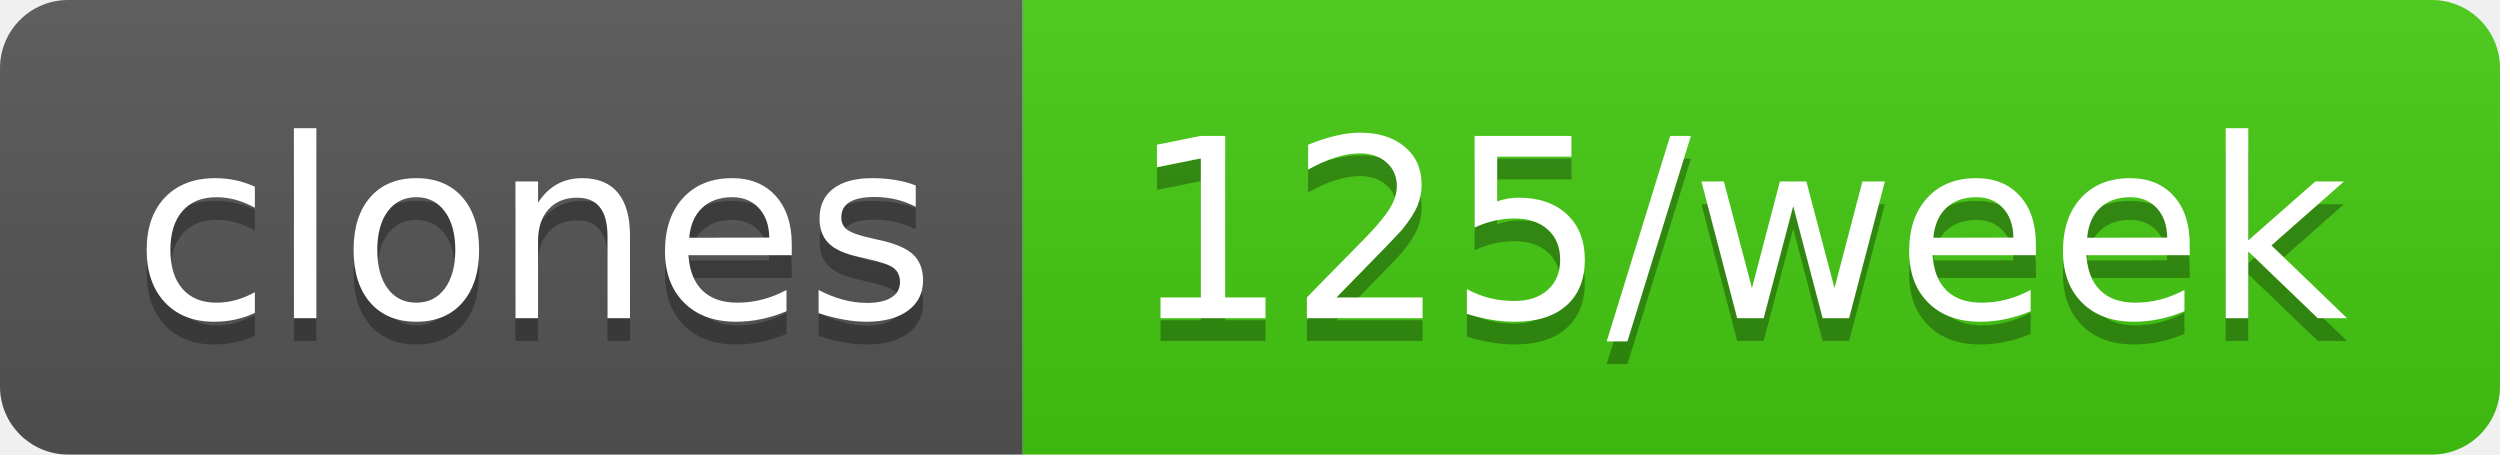
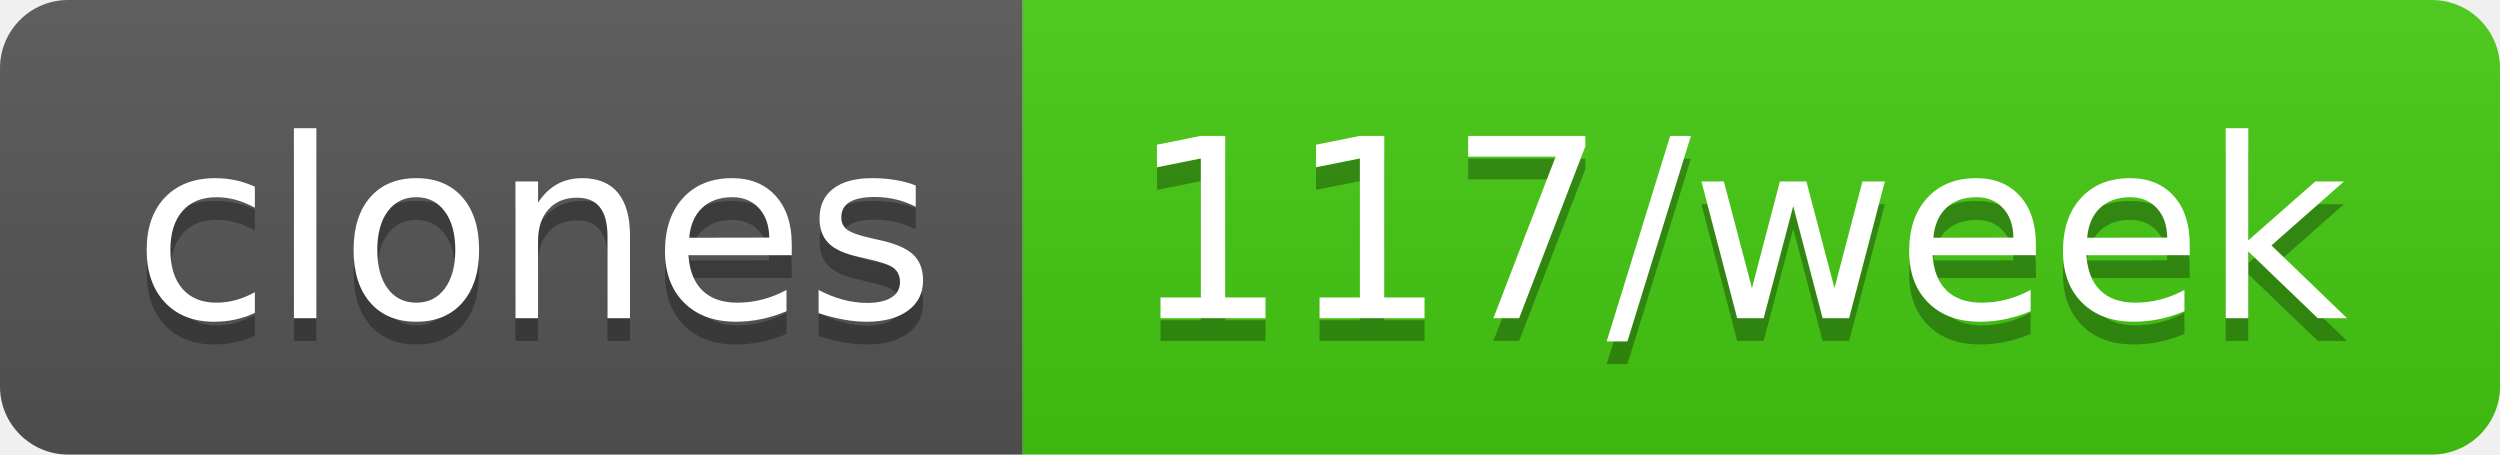
- <svg xmlns="http://www.w3.org/2000/svg" width="110" height="20" role="img" aria-label="clones: 125/week">
+ <svg xmlns="http://www.w3.org/2000/svg" width="110" height="20" role="img" aria-label="clones: 117/week">
  <linearGradient id="s" x2="0" y2="100%">
    <stop offset="0" stop-color="#bbb" stop-opacity=".1" />
    <stop offset="1" stop-opacity=".1" />
  </linearGradient>
  <clipPath id="r">
    <rect width="110" height="20" rx="3" fill="#fff" />
  </clipPath>
  <g clip-path="url(#r)">
    <rect width="45" height="20" fill="#555" />
    <rect x="45" width="65" height="20" fill="#4c1" />
    <rect width="110" height="20" fill="url(#s)" />
  </g>
  <g fill="#fff" text-anchor="middle" font-family="Verdana,Geneva,DejaVu Sans,sans-serif" text-rendering="geometricPrecision" font-size="110">
    <text aria-hidden="true" x="235" y="150" fill="#010101" fill-opacity=".3" transform="scale(.1)" textLength="350">clones</text>
    <text x="235" y="140" transform="scale(.1)" fill="#fff" textLength="350">clones</text>
-     <text aria-hidden="true" x="765" y="150" fill="#010101" fill-opacity=".3" transform="scale(.1)" textLength="550">125/week</text>
-     <text x="765" y="140" transform="scale(.1)" fill="#fff" textLength="550">125/week</text>
+     <text aria-hidden="true" x="765" y="150" fill="#010101" fill-opacity=".3" transform="scale(.1)" textLength="550">117/week</text>
+     <text x="765" y="140" transform="scale(.1)" fill="#fff" textLength="550">117/week</text>
  </g>
</svg>
